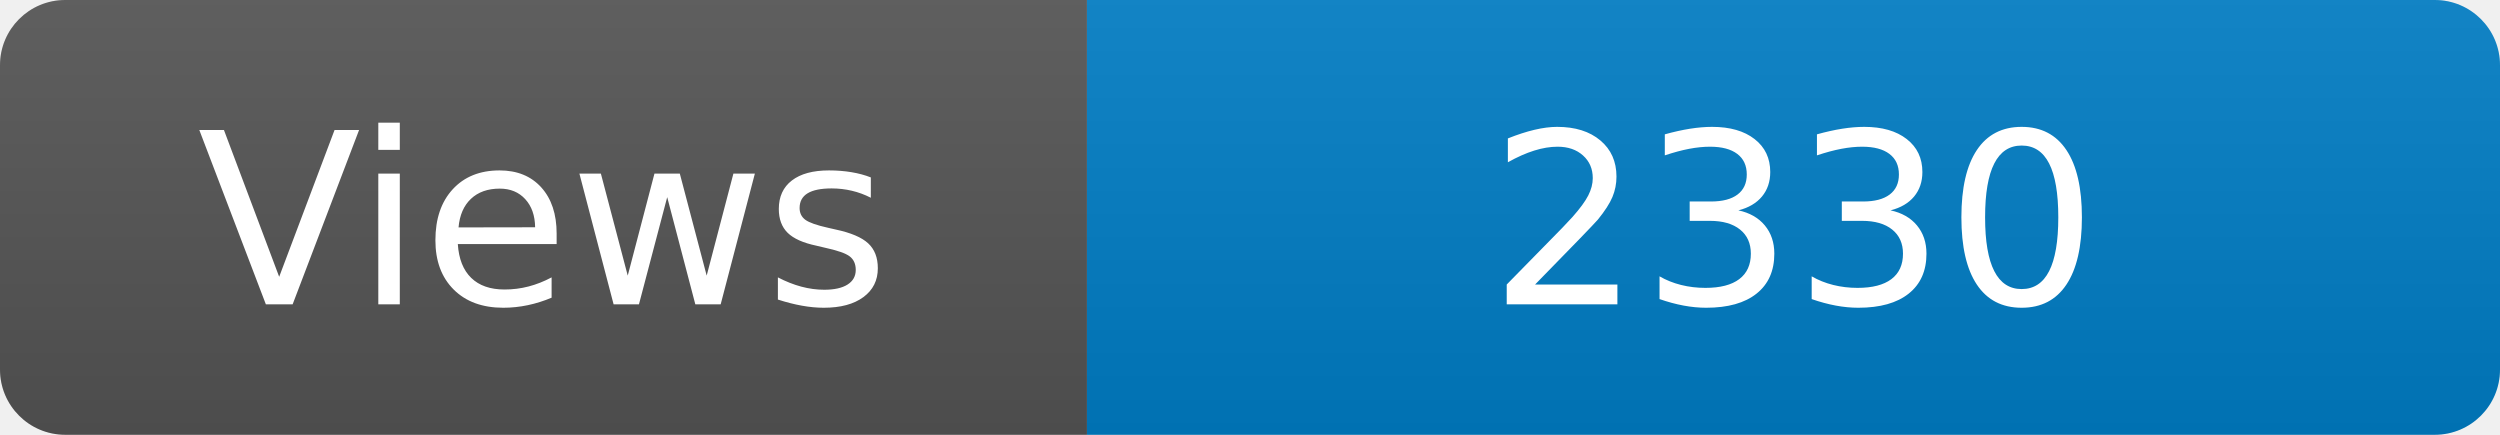
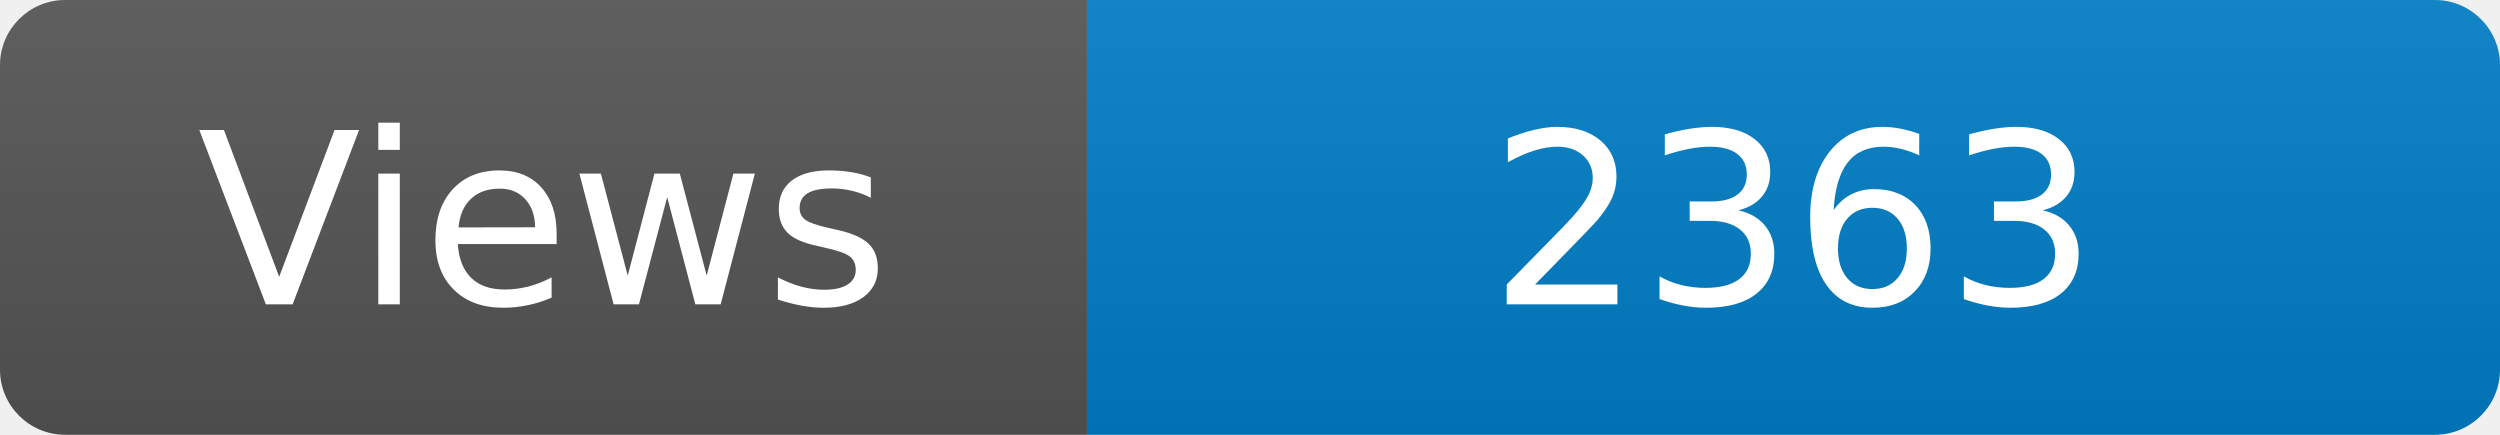
<svg xmlns="http://www.w3.org/2000/svg" width="115" height="20" role="img" aria-label="Maintained?: yes">
  <linearGradient id="s" x2="0" y2="100%">
    <stop offset="0" stop-color="#bbb" stop-opacity=".1" />
    <stop offset="1" stop-opacity=".1" />
  </linearGradient>
  <clipPath id="r">
    <rect width="115" height="20" rx="3" fill="#fff" />
  </clipPath>
  <g clip-path="url(#r)">
    <rect width="50" height="20" fill="#555" />
    <rect x="50" width="160" height="20" fill="#007ec6" />
    <rect width="115" height="20" fill="url(#s)" />
  </g>
  <g fill="#fff" text-anchor="middle" font-family="Verdana,Geneva,DejaVu Sans,sans-serif" font-size="110">
    <text x="250" y="140" transform="scale(.1)" fill="#fff">Views</text>
-     <text x="825" y="140" transform="scale(.1)" fill="#fff">2330</text>
+     <text x="825" y="140" transform="scale(.1)" fill="#fff">2363</text>
  </g>
</svg>
